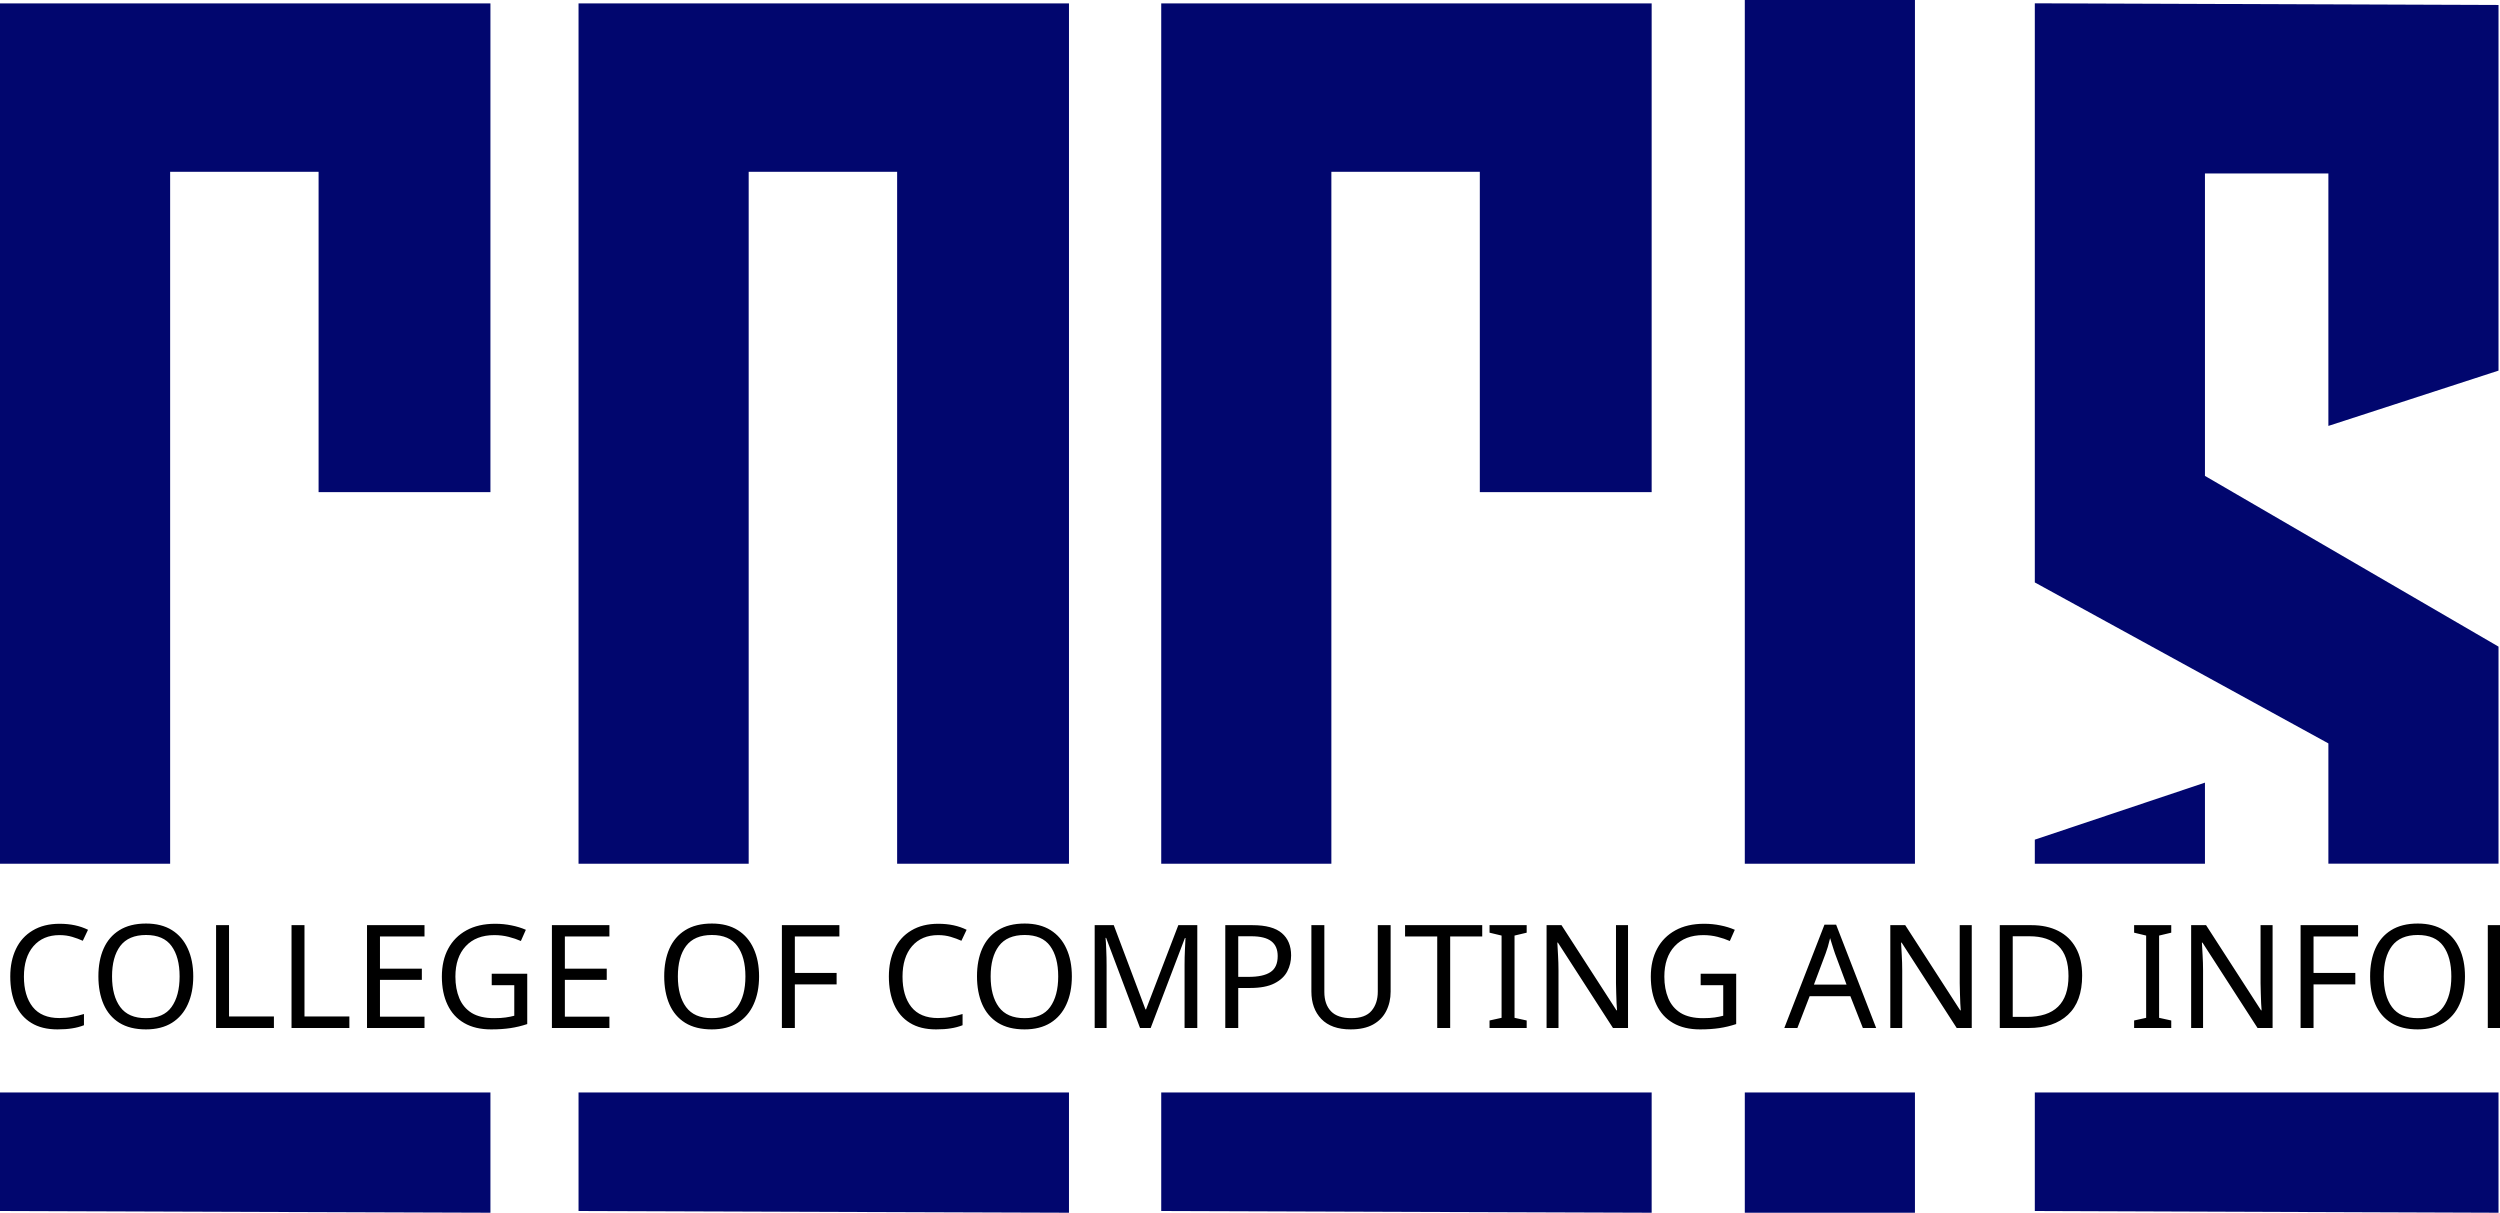
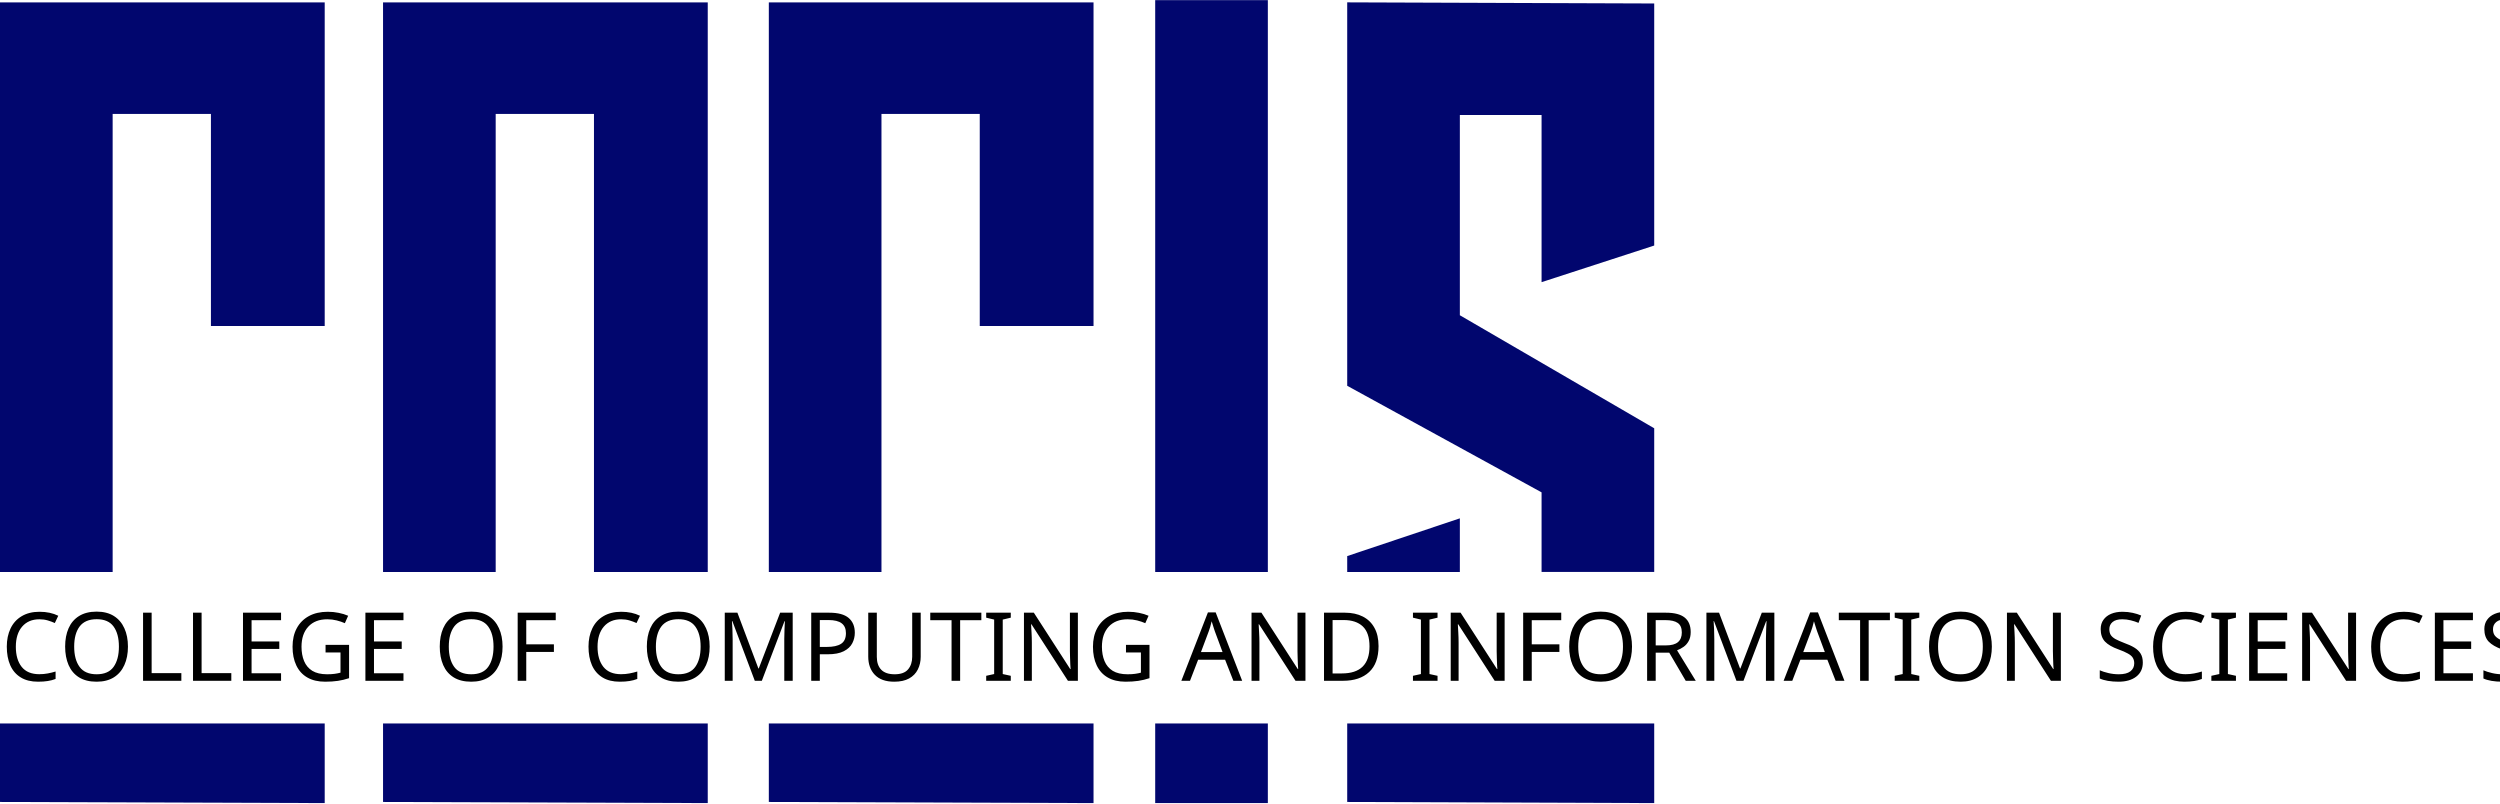
- <svg xmlns="http://www.w3.org/2000/svg" xml:space="preserve" width="3.325in" height="1.613in" version="1.1" style="shape-rendering:geometricPrecision; text-rendering:geometricPrecision; image-rendering:optimizeQuality; fill-rule:evenodd; clip-rule:evenodd" viewBox="0 0 337.66 163.79">
+ <svg xmlns="http://www.w3.org/2000/svg" xml:space="preserve" width="5.02in" height="1.613in" version="1.1" style="shape-rendering:geometricPrecision; text-rendering:geometricPrecision; image-rendering:optimizeQuality; fill-rule:evenodd; clip-rule:evenodd" viewBox="0 0 510 163.79">
  <defs>
    <font id="FontID0" horiz-adv-x="421" font-variant="normal" style="fill-rule:nonzero" font-style="normal" font-weight="400">
      <font-face font-family="Bebas">
        <font-face-src>
          <font-face-name name="Bebas Regular" />
        </font-face-src>
      </font-face>
      <missing-glyph>
        <path d="M0 0z" />
      </missing-glyph>
      <glyph unicode="A" horiz-adv-x="421" d="M267.009 155.005l-114.018 0 -23.001 -155.005 -105.982 0 115.992 700 141.994 0 116.012 -700 -108.016 0 -22.98 155.005zm-14.018 101.994l-43.001 292.991 -42.98 -292.991 85.981 0z" />
      <glyph unicode="C" horiz-adv-x="420" d="M215.005 -9.99c-49.332,0 -89.332,15.313 -120,45.981 -30.668,30.668 -46.002,70.668 -46.002,120l0 388.016c0,49.332 15.334,89.332 46.002,120 30.668,30.668 70.668,45.981 120,45.981 49.332,0 89.332,-15.313 120,-45.981 30.668,-30.668 46.002,-70.668 46.002,-120l0 -82.014 -104.008 0 0 82.014c0,20 -5.673,35.992 -16.999,47.996 -11.326,12.004 -26.002,17.986 -44.008,17.986 -17.986,0 -32.662,-5.981 -43.988,-17.986 -11.346,-12.004 -16.999,-27.996 -16.999,-47.996l0 -388.016c0,-20 5.653,-35.992 16.999,-47.996 11.326,-12.004 26.002,-18.006 43.988,-18.006 18.006,0 32.682,6.002 44.008,18.006 11.326,12.004 16.999,27.996 16.999,47.996l0 100 104.008 0 0 -100c0,-49.332 -15.334,-89.332 -46.002,-120 -30.668,-30.668 -70.668,-45.981 -120,-45.981z" />
      <glyph unicode="D" horiz-adv-x="438" d="M58.006 700l166.002 0c50.668,0 90.997,-15.17 120.987,-45.509 30.01,-30.319 44.995,-70.832 44.995,-121.501l0 -365.982c0,-50.668 -14.985,-91.182 -44.995,-121.501 -29.99,-30.339 -70.319,-45.509 -120.987,-45.509l-166.002 0 0 700zm160.987 -600c20.678,0 36.67,5.673 48.016,16.999 11.326,11.326 16.999,27.338 16.999,47.996l0 370.01c0,20.658 -5.673,36.67 -16.999,47.996 -11.346,11.326 -27.338,16.999 -48.016,16.999l-54.985 0 0 -500 54.985 0z" />
      <glyph unicode="E" horiz-adv-x="389" d="M58.006 700l300.987 0 0 -100 -194.985 0 0 -195.005 154.985 0 0 -100 -154.985 0 0 -204.995 194.985 0 0 -100 -300.987 0 0 700z" />
      <glyph unicode="F" horiz-adv-x="378" d="M58.006 700l295.992 0 0 -100 -189.99 0 0 -204.995 149.99 0 0 -100 -149.99 0 0 -295.005 -106.002 0 0 700z" />
      <glyph unicode="G" horiz-adv-x="433" d="M283.001 481.994l0 59.013c0,21.994 -5.673,38.993 -16.999,50.997 -11.326,12.004 -27.009,17.986 -47.009,17.986 -20,0 -35.663,-5.981 -46.989,-17.986 -11.346,-12.004 -16.999,-29.003 -16.999,-50.997l0 -382.014c0,-21.994 5.653,-38.993 16.999,-50.997 11.326,-12.004 26.989,-18.006 46.989,-18.006 20,0 35.684,6.002 47.009,18.006 11.326,12.004 16.999,29.003 16.999,50.997l0 124.008 -64.008 0 0 100 170.01 0 0 -224.008c0,-50.668 -15.663,-91.49 -47.009,-122.487 -31.326,-30.997 -72.333,-46.495 -123.001,-46.495 -50.668,0 -91.655,15.498 -123.001,46.495 -31.326,30.997 -46.989,71.819 -46.989,122.487l0 382.014c0,50.668 15.663,91.49 46.989,122.487 31.346,30.997 72.333,46.495 123.001,46.495 50.668,0 91.675,-15.498 123.001,-46.495 31.346,-30.997 47.009,-71.819 47.009,-122.487l0 -59.013 -106.002 0z" />
      <glyph unicode="I" horiz-adv-x="221" d="M58.006 700l106.002 0 0 -700 -106.002 0 0 700z" />
      <glyph unicode="L" horiz-adv-x="376" d="M58.006 700l106.002 0 0 -600 188.983 0 0 -100 -294.985 0 0 700z" />
      <glyph unicode="M" horiz-adv-x="598" d="M540 700l0 -700 -106.002 0 0 480 -98.993 -480 -73.998 0 -99.013 480 0 -480 -103.988 0 0 700 149.99 0 92.004 -447.009 87.996 447.009 152.004 0z" />
      <glyph unicode="N" horiz-adv-x="472" d="M58.006 700l116.999 0 134.985 -470.01 0 470.01 104.008 0 0 -700 -112.004 0 -140 447.996 0 -447.996 -103.988 0 0 700z" />
      <glyph unicode="O" horiz-adv-x="438" d="M218.993 -9.99c-50.668,0 -91.655,15.498 -123.001,46.495 -31.326,30.997 -46.989,71.819 -46.989,122.487l0 382.014c0,50.668 15.663,91.49 46.989,122.487 31.346,30.997 72.333,46.495 123.001,46.495 50.668,0 91.675,-15.498 123.001,-46.495 31.346,-30.997 47.009,-71.819 47.009,-122.487l0 -382.014c0,-50.668 -15.663,-91.49 -47.009,-122.487 -31.326,-30.997 -72.333,-46.495 -123.001,-46.495zm0 99.979c20,0 35.684,6.002 47.009,18.006 11.326,12.004 16.999,29.003 16.999,50.997l0 382.014c0,21.994 -5.673,38.993 -16.999,50.997 -11.326,12.004 -27.009,17.986 -47.009,17.986 -20,0 -35.663,-5.981 -46.989,-17.986 -11.346,-12.004 -16.999,-29.003 -16.999,-50.997l0 -382.014c0,-21.994 5.653,-38.993 16.999,-50.997 11.326,-12.004 26.989,-18.006 46.989,-18.006z" />
      <glyph unicode="P" horiz-adv-x="421" d="M58.006 700l166.002 0c50.668,0 90.997,-15.17 120.987,-45.509 30.01,-30.319 44.995,-70.832 44.995,-121.501l0 -81.994c0,-50.668 -14.985,-91.161 -44.995,-121.501 -29.99,-30.339 -70.319,-45.488 -120.987,-45.488l-60 0 0 -284.008 -106.002 0 0 700zm160.987 -315.992c20.678,0 36.67,5.653 48.016,16.999 11.326,11.326 16.999,27.318 16.999,47.996l0 86.002c0,20.658 -5.673,36.67 -16.999,47.996 -11.346,11.326 -27.338,16.999 -48.016,16.999l-54.985 0 0 -215.992 54.985 0z" />
      <glyph unicode="R" horiz-adv-x="435" d="M295.992 0l-76.999 289.003 -54.985 0 0 -289.003 -106.002 0 0 700 166.002 0c50.668,0 90.997,-15.17 120.987,-45.509 30.01,-30.319 44.995,-70.832 44.995,-121.501l0 -76.999c0,-31.984 -6.331,-60.329 -18.993,-84.995 -12.662,-24.666 -30.668,-43.988 -53.998,-58.006l89.003 -312.991 -110.01 0zm-131.984 389.003l54.985 0c20.678,0 36.67,5.673 48.016,16.999 11.326,11.326 16.999,27.338 16.999,47.996l0 81.007c0,20.658 -5.673,36.67 -16.999,47.996 -11.346,11.326 -27.338,16.999 -48.016,16.999l-54.985 0 0 -210.997z" />
      <glyph unicode="S" horiz-adv-x="407" d="M204.995 -9.99c-33.32,0 -63.001,7.318 -89.003,21.994 -26.002,14.656 -46.166,35.005 -60.493,60.987 -14.327,26.002 -21.5,55.684 -21.5,89.003l0 25.015 101.994 10.997 0 -26.002c0,-25.344 6.002,-45.344 18.006,-60 12.004,-14.676 28.674,-22.014 50.01,-22.014 20.658,0 37.163,6.002 49.496,18.006 12.333,12.004 18.5,28.345 18.5,49.003 0,22.672 -6.495,44.337 -19.507,64.995 -12.991,20.678 -38.828,49.332 -77.492,86.002 -52.004,49.332 -87.503,90.339 -106.495,123.001 -19.013,32.662 -28.51,68.345 -28.51,107.009 0,52.662 14.327,94.491 43.001,125.488 28.674,30.997 67.996,46.495 118.006,46.495 49.99,0 89.332,-15.663 117.986,-46.989 28.674,-31.326 43.001,-73.34 43.001,-126.002l0 -18.006 -101.994 -10.997 0 20c0,26.68 -4.995,47.009 -15.005,61.007 -9.99,13.998 -24.337,20.987 -43.001,20.987 -18.664,0 -32.991,-5.653 -43.001,-16.999 -9.99,-11.326 -14.985,-27.996 -14.985,-49.99 0,-21.994 6.66,-43.166 20,-63.494 13.32,-20.349 38.993,-49.517 76.999,-87.503 51.984,-52.004 87.503,-93.834 106.495,-125.509 18.993,-31.655 28.489,-66.495 28.489,-104.502 0,-33.32 -7.153,-63.001 -21.5,-89.003 -14.327,-25.982 -34.491,-46.331 -60.493,-60.987 -26.002,-14.676 -55.663,-21.994 -89.003,-21.994z" />
      <glyph unicode="T" horiz-adv-x="386" d="M24.008 700l337.986 0 0 -100 -115.992 0 0 -600 -106.002 0 0 600 -115.992 0 0 100z" />
      <glyph unicode="U" horiz-adv-x="435" d="M218.993 -9.99c-48.654,0 -88.325,15.149 -118.993,45.488 -30.668,30.339 -46.002,69.825 -46.002,118.499l0 546.002 106.002 0 0 -546.002c0,-20 5.509,-35.663 16.506,-46.989 10.997,-11.346 25.159,-17.02 42.487,-17.02 17.348,0 31.511,5.673 42.508,17.02 10.997,11.326 16.506,26.989 16.506,46.989l0 546.002 103.988 0 0 -546.002c0,-48.674 -14.985,-88.16 -44.995,-118.499 -29.99,-30.339 -69.332,-45.488 -118.006,-45.488z" />
    </font>
    <style type="text/css">
   
    @font-face { font-family:"Bebas";font-variant:normal;font-style:normal;font-weight:normal;src:url("#FontID0") format(svg)}
    .fil1 {fill:black}
    .fil0 {fill:#01066E}
    .fnt0 {font-weight:normal;font-size:19.45px;font-family:'Bebas'}
   
  </style>
  </defs>
  <g id="Layer_x0020_1">
    <g id="_1892428832640">
      <path class="fil0" d="M66.24 163.79l-66.24 -0.23 0 -16.01 66.24 0 0 16.24zm-66.24 -47.14l0 -116.2 66.24 0 0 66.01 -23.21 0 0 -43.26 -20.05 0 0 93.45 -22.98 0zm144.38 47.14l-66.24 -0.23 0 -16.01 66.24 0 0 16.24zm-66.24 -47.14l0 -116.2 66.24 0 0 116.2 -23.21 0 0 -93.45 -20.05 0 0 93.45 -22.98 0zm144.94 47.14l-66.24 -0.23 0 -16.01 66.24 0 0 16.24zm-66.24 -47.14l0 -116.2 66.24 0 0 66.01 -23.21 0 0 -43.26 -20.05 0 0 93.45 -22.98 0zm101.8 47.14l-22.98 0 0 -16.24 22.98 0 0 16.24zm-22.98 -47.14l0 -116.66 22.98 0 0 116.66 -22.98 0zm101.8 47.14l-62.63 -0.23 0 -16.01 62.63 0 0 16.24zm-62.63 -47.14l0 -3.25 22.98 -7.7 0 10.95 -22.98 0zm39.65 0l0 -16.25 -39.65 -21.74 0 -78.22 62.63 0.23 0 49.38 -22.98 7.47 0 -34.1 -16.67 0 0 40.85 39.65 23.06 0 29.31 -22.98 0z" />
      <text x="0.2" y="138.84" class="fil1 fnt0">COLLEGE OF COMPUTING AND INFORMATION SCIENCES</text>
    </g>
  </g>
</svg>
